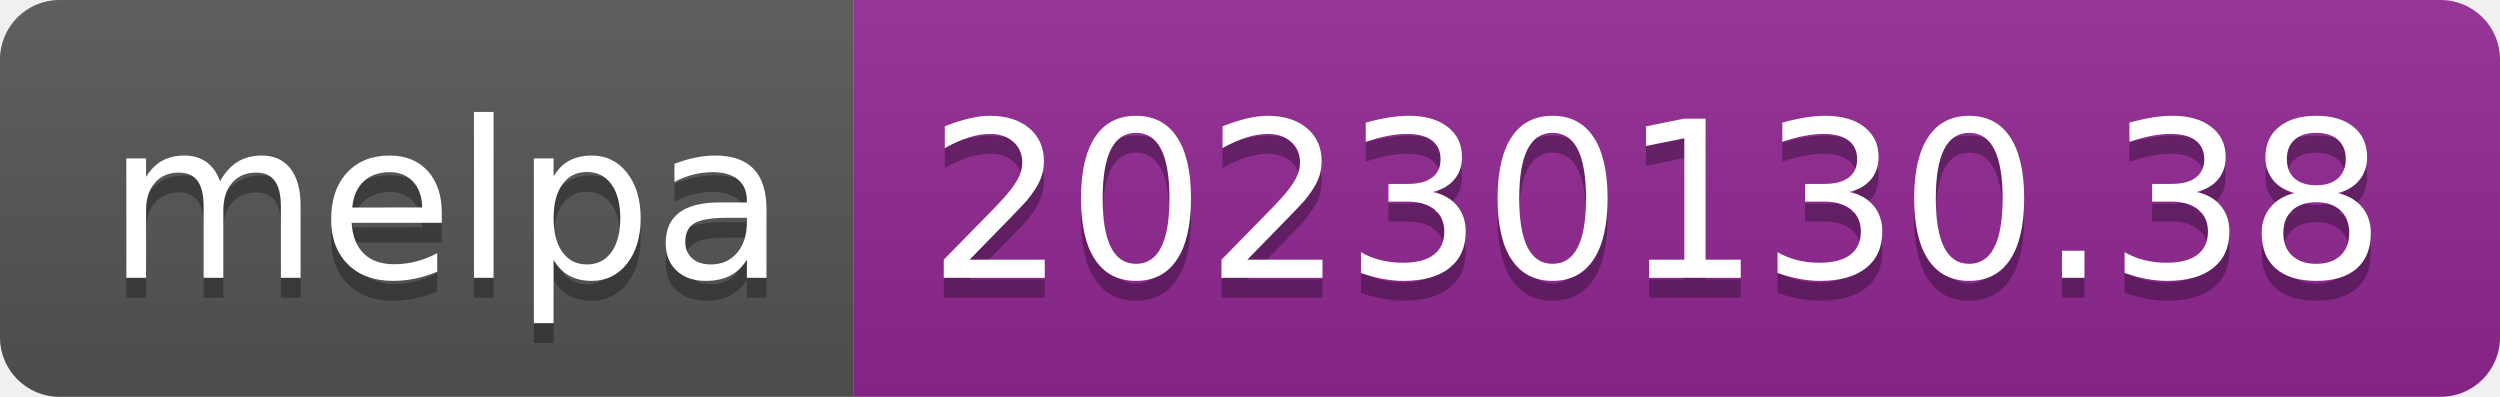
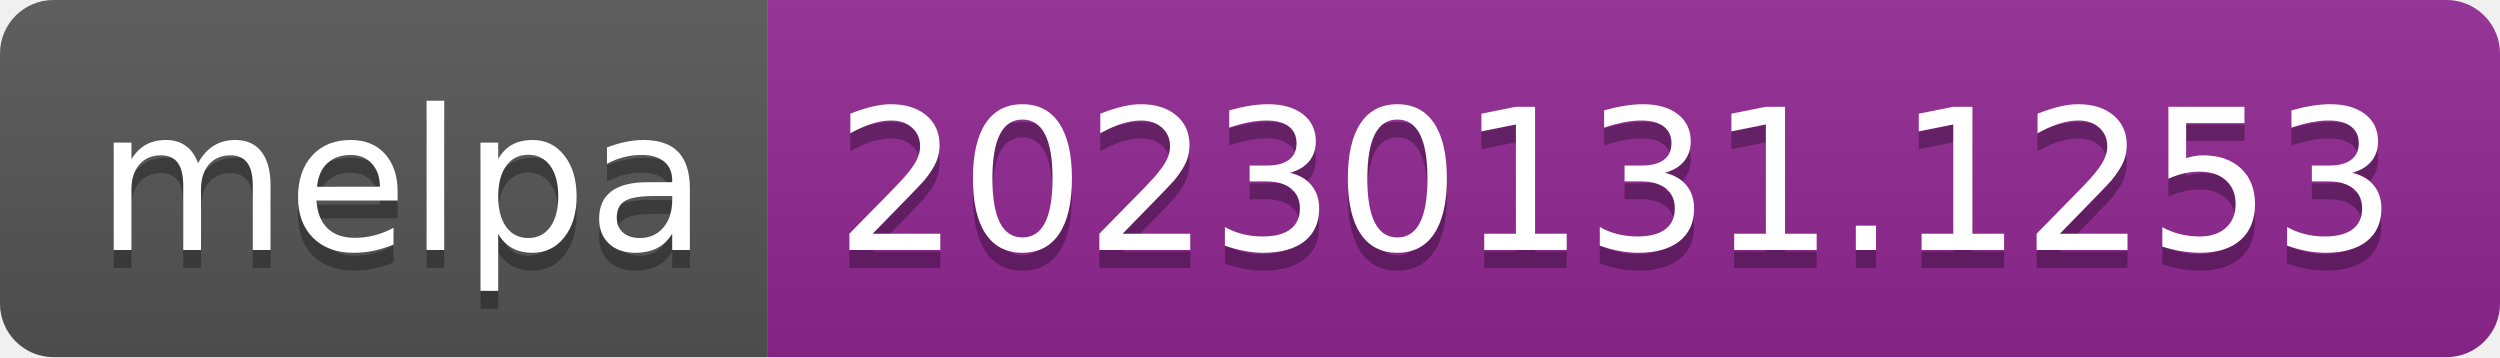
- <svg xmlns="http://www.w3.org/2000/svg" width="126" height="20" role="img" aria-label="melpa: 20230130.38">
+ <svg xmlns="http://www.w3.org/2000/svg" width="140" height="20" role="img" aria-label="melpa: 20230131.1253">
  <linearGradient id="s" x2="0" y2="100%">
    <stop offset="0" stop-color="#bbb" stop-opacity=".1" />
    <stop offset="1" stop-opacity=".1" />
  </linearGradient>
  <clipPath id="r">
-     <rect width="126" height="20" rx="3" fill="#fff" />
+     <rect width="140" height="20" rx="3" fill="#fff" />
  </clipPath>
  <g clip-path="url(#r)">
    <rect width="43" height="20" fill="#555" />
-     <rect x="43" width="83" height="20" fill="#922793" />
-     <rect width="126" height="20" fill="url(#s)" />
+     <rect x="43" width="97" height="20" fill="#922793" />
+     <rect width="140" height="20" fill="url(#s)" />
  </g>
  <g fill="#fff" text-anchor="middle" font-family="Verdana,Geneva,DejaVu Sans,sans-serif" text-rendering="geometricPrecision" font-size="110">
    <text aria-hidden="true" x="225" y="150" fill="#010101" fill-opacity=".3" transform="scale(.1)" textLength="330">melpa</text>
    <text x="225" y="140" transform="scale(.1)" fill="#fff" textLength="330">melpa</text>
-     <text aria-hidden="true" x="835" y="150" fill="#010101" fill-opacity=".3" transform="scale(.1)" textLength="730">20230130.38</text>
-     <text x="835" y="140" transform="scale(.1)" fill="#fff" textLength="730">20230130.38</text>
+     <text aria-hidden="true" x="905" y="150" fill="#010101" fill-opacity=".3" transform="scale(.1)" textLength="870">20230131.1253</text>
+     <text x="905" y="140" transform="scale(.1)" fill="#fff" textLength="870">20230131.1253</text>
  </g>
</svg>
